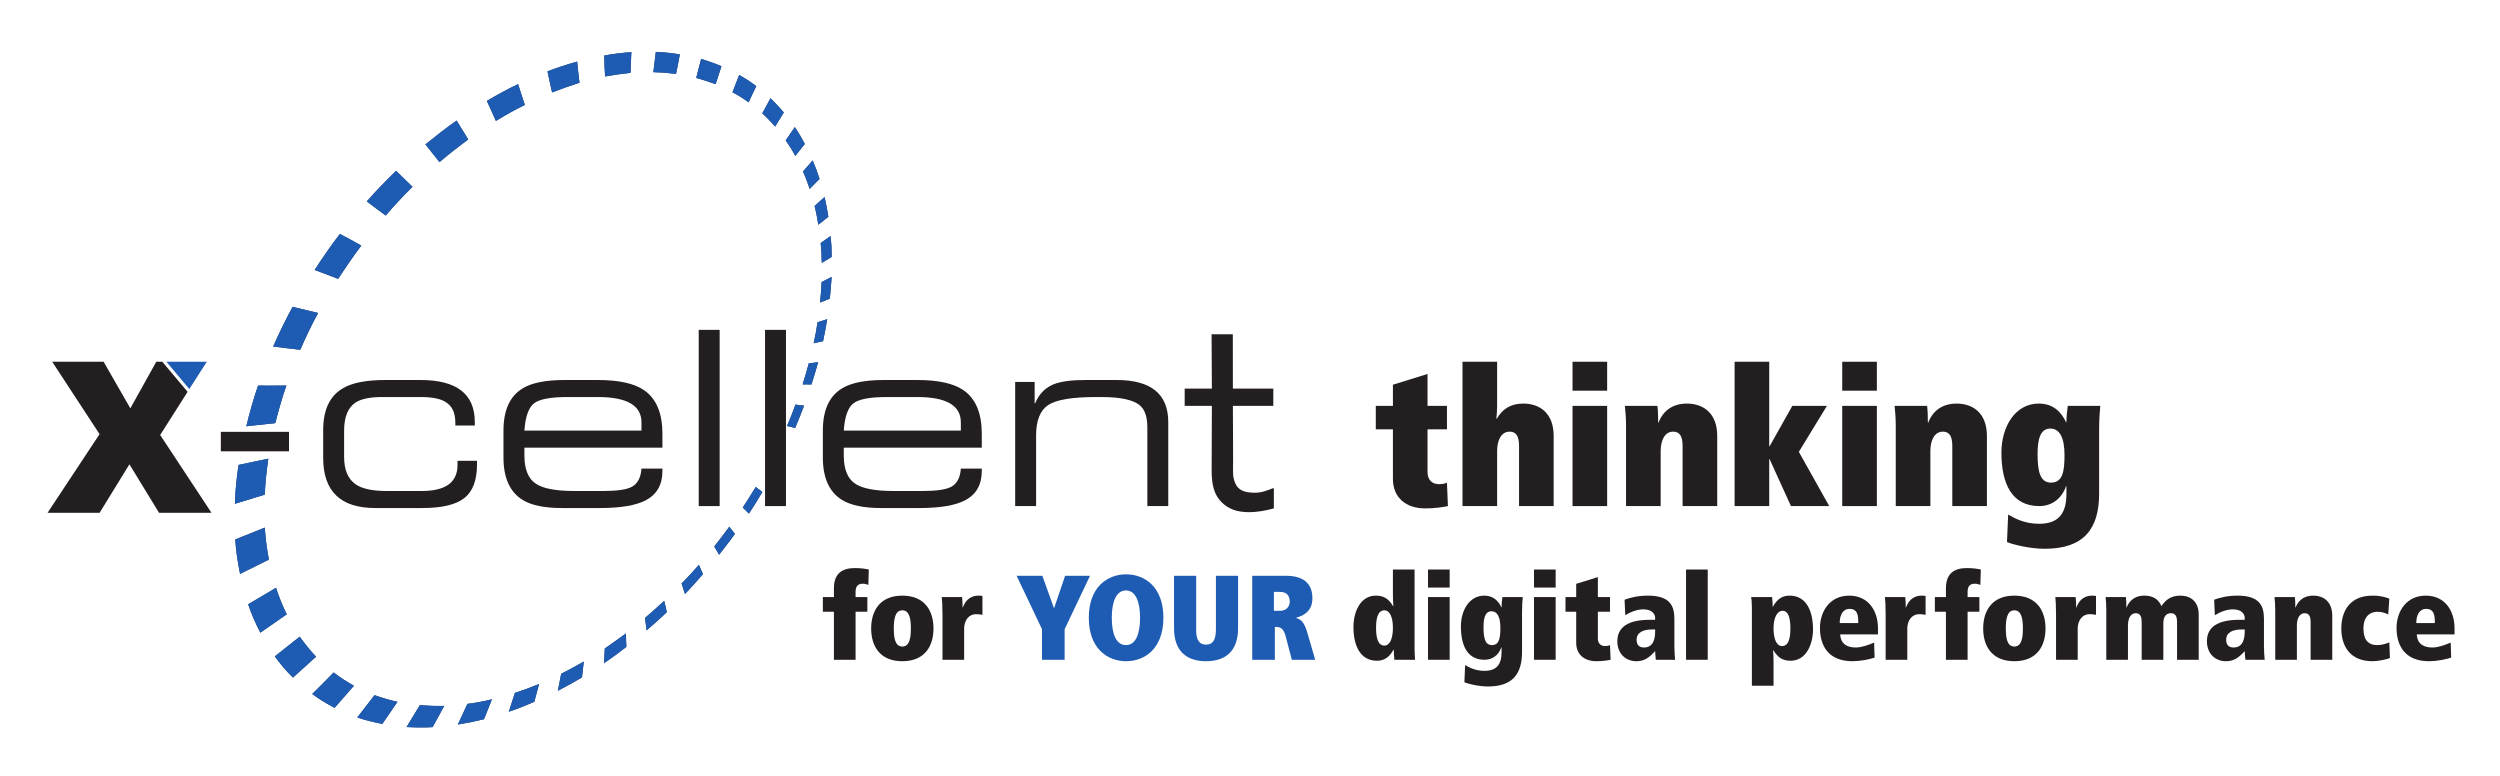
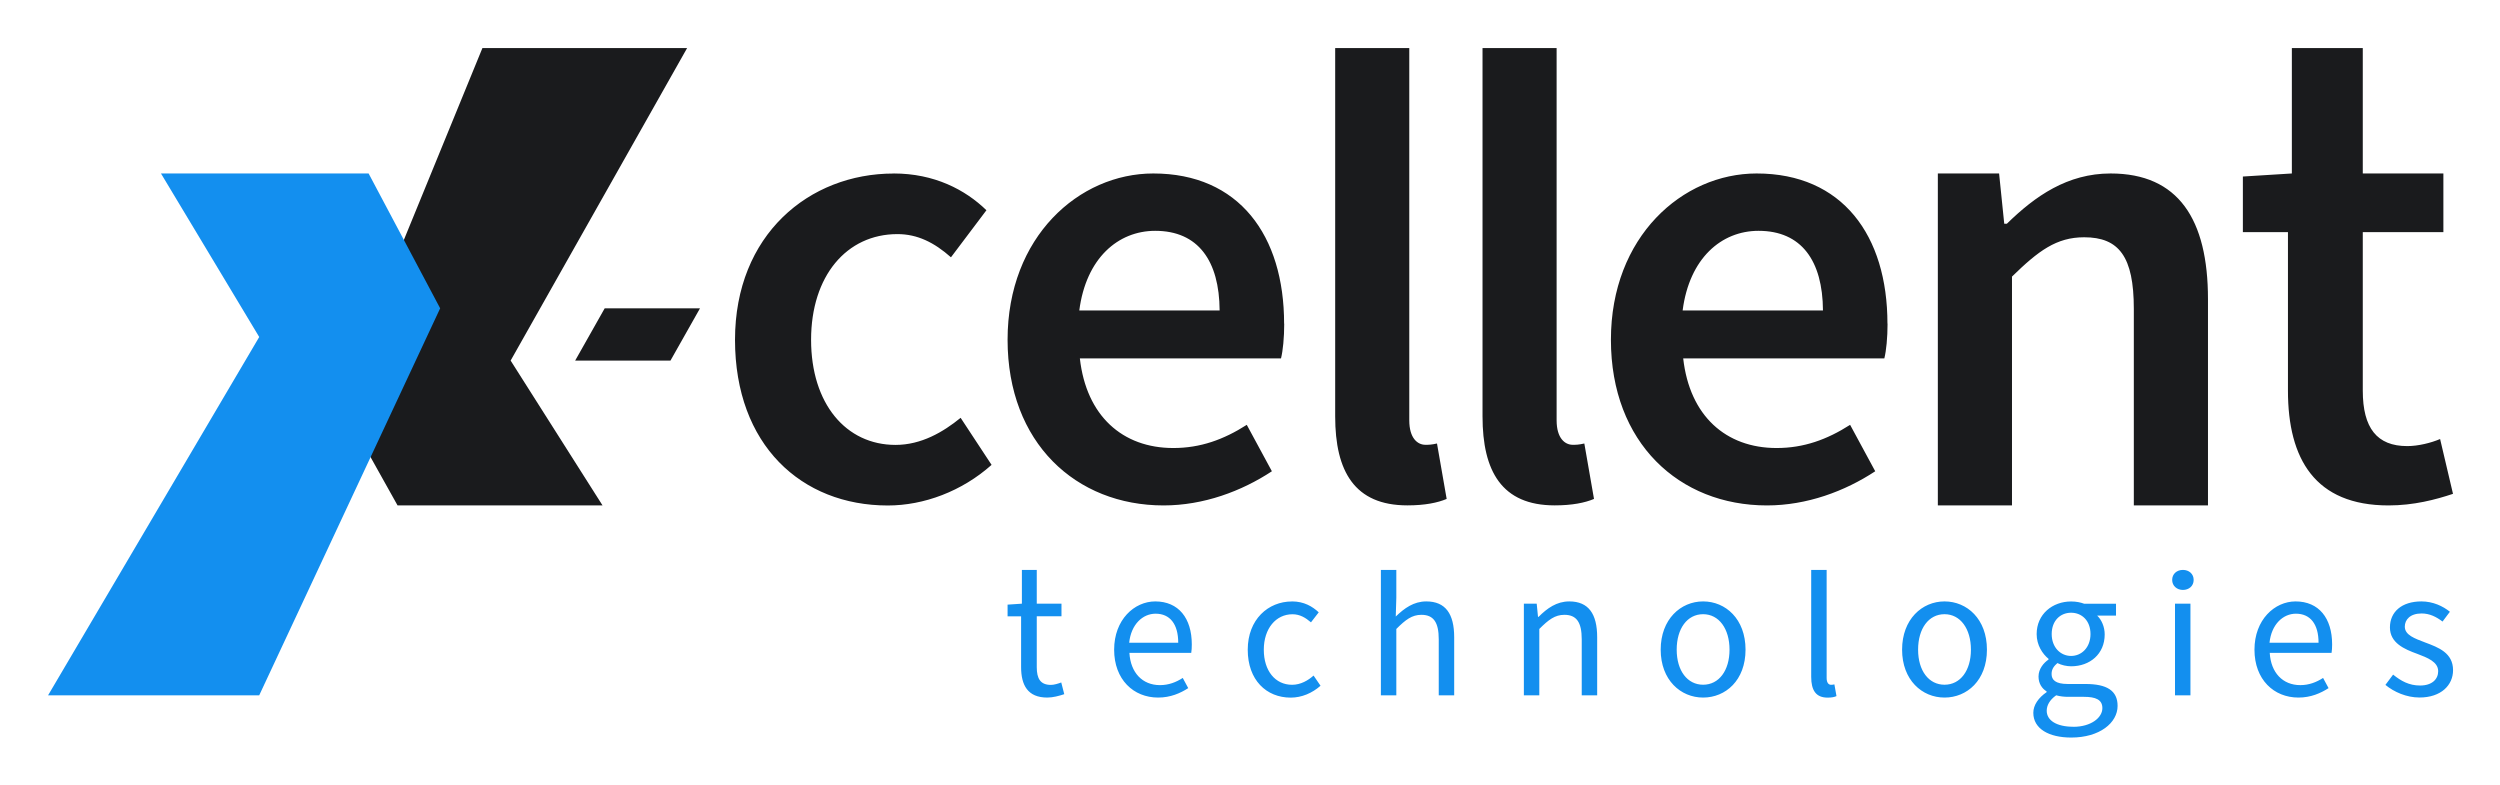
- <svg xmlns="http://www.w3.org/2000/svg" role="img" viewBox="-9.05 60.95 2160.60 670.60">
+ <svg xmlns="http://www.w3.org/2000/svg" role="img" viewBox="-8.50 -8.50 442.00 138.75">
  <defs>
-     <clipPath id="a" clipPathUnits="userSpaceOnUse">
-       <path d="M0 595.276h1620.055V0H0z" />
-     </clipPath>
+     <style>.e{fill:#138fef}.f{fill:#1a1b1d}</style>
  </defs>
-   <g transform="matrix(1.33333 0 0 -1.33333 0 793.701)">
-     <path fill="#231f20" fill-opacity="1" fill-rule="nonzero" stroke="none" d="M27.041 315.087h33.323l17.338-30.193 16.81 30.193h3.895l16.406-19.499-17.783-27.967 33.26-50.428H96.288l-19.186 31.418-19.324-31.418H24.05l33.698 50.961z" />
-     <path fill="#1e5cb3" fill-opacity="1" fill-rule="nonzero" stroke="none" d="M101.067 315.087h26.197l-11.324-17.695z" />
-     <g clip-path="url(#a)">
-       <path fill="#231f20" fill-opacity="1" fill-rule="nonzero" stroke="none" d="M802.87 217.577c-7.92 0-13.543 2.092-17.963 6.58-4.424 4.482-6.332 10.553-6.332 20.24l.152 42.11h-17.633v11.181h17.633l-.195 35.212 13.769.016.043-35.228h26.201v-11.181h-26.201l.149-34.623c0-4.36-.168-7.317-.018-9.68.156-2.361.748-4.565 1.777-6.617.873-1.795 2.284-3.143 4.235-4.039 1.953-.897 4.597-1.354 7.941-1.354 2.361 0 4.643.358 6.854 1.07 2.207.709 3.802 1.301 4.777 1.776h.848v-13.002c-2.725-.768-5.487-1.369-8.289-1.809-2.801-.435-5.385-.652-7.748-.652" />
-       <path fill="#231f20" fill-opacity="1" fill-rule="nonzero" stroke="none" d="M164.778 207.47c.457-7.043 1.385-13.986 2.635-20.572-6.198-3.139-12.368-6.17-18.537-9.209-1.45 7.086-2.608 14.429-3.106 22.152 6.503 2.608 12.873 5.143 19.008 7.629m2.267 44.699c-1.128-7.957-1.963-15.654-2.298-23.156-6.336-1.986-12.879-3.916-19.213-5.897.265 8.075 1.06 16.458 2.355 25.036 6.375 1.302 12.78 2.713 19.156 4.017m11.701 47.42c-2.829-8.062-5.082-16.051-7.126-24.094l-.028-.103c-6.207-.68-12.416-1.361-18.626-2.041l.029.103c2.078 8.596 4.554 17.418 7.55 26.099 6.014-.048 12.131-.125 18.201.036m20.532 47.058c-4.182-7.696-7.976-15.605-11.485-23.705-5.743.647-11.588 1.319-17.406 2.097 3.885 8.669 7.95 17.177 12.536 25.545 5.546-1.375 11.016-2.616 16.355-3.937m28.008 43.718c-5.189-6.868-10.148-14.13-14.899-21.45-5.067 1.915-10.031 3.803-15.097 5.719 5.155 7.992 10.594 15.797 16.262 23.208 4.692-2.487 9.279-4.941 13.734-7.477m-55.697-266.19l-.057-.207-.075.133zm7.336 27.385l-.054-.207c-5.637-3.961-11.246-7.813-16.882-11.772-2.936 5.7-5.658 11.786-7.824 18.282 6.072 3.504 12.07 7.144 17.906 10.601 1.965-5.998 4.251-11.629 6.854-16.904m75.715 282.589l-4.324-16.139c-2.37-2.603-4.77-5.307-7.064-8.041-4.107 3-8.215 5.997-12.19 9.071 6.077 6.851 12.411 13.414 18.896 19.711 1.596-1.543 3.191-3.087 4.682-4.602m274.672-91.561c-.813-4.694-1.621-9.386-2.672-14.127-1.992-.361-3.91-.851-5.928-1.313 1.016 4.637 1.85 8.989 2.502 13.503 2.044.567 4.018 1.266 6.098 1.937m2.865 27.354c-.34-4.597-.68-9.192-1.149-13.864-2.001-.805-4.003-1.608-6.134-2.486.414 4.462.695 8.853.951 13.135 2.086 1.117 4.142 2.127 6.332 3.215m-.602 26.498c.399-4.347.661-8.77.666-13.346-2.115-1.221-4.152-2.572-6.263-3.791-.057 4.369-.377 8.583-.729 12.695 2.096 1.558 4.262 2.987 6.326 4.442m-3.943 25.272c.896-4.145 1.799-8.291 2.43-12.592-2.121-1.664-4.241-3.326-6.385-5.096-.588 4.065-1.412 8.078-2.363 12.016 2.069 1.9 4.246 3.773 6.318 5.672m-7.709 23.716c1.662-3.793 3.166-7.767 4.432-11.79-2.127-2.106-4.252-4.215-6.276-6.352-1.322 3.813-2.672 7.523-4.285 11.08 2.104 2.449 4.186 4.794 6.129 7.062m-11.504 21.608c2.317-3.412 4.379-6.977 6.379-10.75-2-2.477-4.031-5.057-6.062-7.638-1.85 3.509-3.887 6.735-6.161 9.91 1.983 2.817 3.862 5.662 5.844 8.478m-15.746 18.726c3.014-2.926 5.783-5.902 8.506-9.084-1.932-3.055-3.736-6.032-5.537-9.008-2.571 2.921-5.268 5.762-8.225 8.453 1.75 3.215 3.506 6.427 5.256 9.639m-20.271 15.141c3.861-2.262 7.48-4.572 10.918-7.165-1.708-3.45-3.309-6.927-4.907-10.404-3.256 2.434-6.698 4.585-10.328 6.449 1.449 3.741 2.897 7.482 4.317 11.12m41.166-200.411c1.433 4.526 2.765 9.08 3.939 13.453 1.967.254 3.93.509 5.896.765-1.281-4.791-2.775-9.525-4.263-14.258-1.885.057-3.69-.018-5.572.04m-10.129-26.969c1.985 4.488 3.761 9.035 5.463 13.715 1.824-.266 3.647-.536 5.4-.666-1.83-4.756-3.664-9.506-5.731-14.313-1.666.445-3.363.791-5.132 1.264m-12.975-26.766c2.432 4.481 4.754 8.994 6.973 13.531 1.611-.656 3.25-1.203 4.862-1.859-2.278-4.748-4.659-9.469-7.25-14.129-1.554.863-3.003 1.697-4.585 2.457m-15.711-26.146c2.822 4.265 5.586 8.769 8.328 13.17 1.397-1.045 2.793-2.09 4.182-3.129-2.692-4.637-5.615-9.319-8.623-13.873-1.338 1.252-2.649 2.609-3.887 3.832m-18.49-25.287c3.336 4.128 6.467 8.308 9.654 12.703 1.252-1.565 2.43-2.998 3.584-4.532-3.318-4.466-6.639-8.937-10.162-13.349-.99 1.717-2.088 3.461-3.076 5.178m-21.167-24.016c3.83 3.887 7.452 7.826 11.13 11.974.804-2.001 1.742-3.925 2.568-5.824-3.732-4.353-7.545-8.58-11.557-12.748-.648 2.18-1.421 4.285-2.141 6.598m-23.725-22.322c4.193 3.564 8.306 7.256 12.318 10.982.588-2.387 1.175-4.779 1.657-7.137-4.228-4.113-8.606-7.964-12.957-11.707-.325 2.541-.724 5.219-1.018 7.862m-26.063-19.799c4.524 3.14 9.075 6.385 13.524 9.654.108-2.93.139-5.728.274-8.555-4.663-3.66-9.374-7.087-14.296-10.455.185 3.19.341 6.274.498 9.356m-28.281-16.418c4.905 2.48 9.733 5.096 14.487 7.838-.344-3.369-.793-6.707-1.137-10.075-5.044-2.999-10.165-5.871-15.467-8.576.741 3.594 1.377 7.221 2.117 10.813m-29.992-12.387c5.127 1.639 10.204 3.516 15.472 5.678-1.005-3.748-2.038-7.606-3.042-11.354-5.558-2.416-10.927-4.545-16.319-6.341 1.269 3.906 2.593 8.013 3.889 12.017m-30.818-7.146c5.188.625 10.486 1.658 15.738 2.931-1.692-4.236-3.385-8.468-5.077-12.703-5.619-1.396-11.287-2.556-16.767-3.433 2.062 4.361 4.15 8.822 6.106 13.205m-30.79-.787c5.117-.479 10.214-.618 15.602-.5-2.561-4.555-5.018-9.141-7.446-13.625-5.653-.27-11.222-.231-16.736.021 2.826 4.711 5.755 9.395 8.58 14.104m-29.414 6.429c4.782-1.724 9.753-3.17 14.701-4.269-3.296-4.809-6.565-9.514-9.702-14.143-5.658.963-10.969 2.383-16.091 4.088 3.741 4.803 7.378 9.631 11.092 14.324m-26.53 14.701c4.052-3.207 8.554-5.976 13.011-8.511-4.158-4.69-8.213-9.405-12.398-14.198-5.004 2.571-9.716 5.395-14.364 8.871 4.679 4.547 9.149 9.155 13.751 13.838m87.128 345.595c-6.249-4.578-12.449-9.389-18.522-14.568-2.92 3.684-5.915 7.499-9.014 11.343 6.707 5.457 13.33 10.6 20.078 15.377 2.572-4.148 4.963-8.136 7.458-12.152m36.696 22.418c-6.169-3.035-12.45-6.486-18.608-10.305-1.861 4.294-3.856 8.512-5.823 12.832 6.76 3.994 13.306 7.597 20.081 10.803 1.466-4.524 2.856-8.912 4.35-13.33m35.439 14.386c-5.731-1.813-11.651-3.909-17.625-6.215-1.05 4.412-1.968 8.898-2.962 13.519 6.343 2.427 12.81 4.488 19.09 6.266.445-4.583.919-9.061 1.497-13.57m33.08 6.427c-5.395-.565-10.847-1.336-16.354-2.316-.266 4.423-.4 8.923-.534 13.423 5.981 1.076 11.64 1.791 17.425 2.141-.178-4.416-.385-8.938-.537-13.248m29.513-.655c-4.749.601-9.555.997-14.547 1.107.493 4.332 1.084 8.637 1.578 12.969 5.201-.167 10.394-.775 15.424-1.565-.773-4.145-1.579-8.395-2.455-12.511m-181.023-83.74l4.324 16.139c1.93-1.967 3.885-3.831 5.84-5.694-3.454-3.315-6.861-6.866-10.164-10.445m-71.445-266.657l.054.207c-.026-.106.078-.129.078-.129-.028-.104-.132-.078-.132-.078m-7.339-27.385l.057.207c5.378 4.252 10.627 8.422 15.875 12.6 3.348-4.58 6.753-8.951 10.504-12.86-4.886-4.492-9.877-8.955-14.868-13.424-4.273 4.045-8.065 8.635-11.568 13.477m276.202 387.337c4.529-1.434 8.921-2.946 13.024-4.715-1.243-3.796-2.509-7.7-3.747-11.495-3.951 1.504-8.166 2.857-12.43 4 1.082 4.062 2.039 8.046 3.153 12.21" />
-       <path fill="#1e5cb3" fill-opacity="1" fill-rule="nonzero" stroke="none" d="M529.312 342.588c-.812-4.693-1.62-9.386-2.672-14.127-1.991-.36-3.909-.85-5.928-1.312 1.016 4.636 1.85 8.989 2.502 13.502 2.045.566 4.019 1.266 6.098 1.937m2.865 27.355c-.34-4.597-.678-9.193-1.147-13.865-2.002-.804-4.004-1.607-6.136-2.486.414 4.463.695 8.853.951 13.136 2.086 1.115 4.144 2.127 6.332 3.215m-.6 26.498c.397-4.348.66-8.771.666-13.347-2.117-1.22-4.154-2.571-6.265-3.791-.057 4.369-.377 8.583-.728 12.696 2.095 1.558 4.261 2.986 6.327 4.442m-3.945 25.271c.898-4.145 1.799-8.291 2.43-12.591-2.12-1.664-4.239-3.327-6.385-5.096-.588 4.063-1.412 8.078-2.362 12.016 2.069 1.9 4.245 3.773 6.317 5.671m-7.709 23.717c1.662-3.794 3.166-7.767 4.433-11.79-2.128-2.108-4.253-4.216-6.275-6.352-1.324 3.813-2.672 7.523-4.287 11.08 2.105 2.449 4.187 4.794 6.129 7.062m-11.504 21.608c2.318-3.412 4.379-6.977 6.379-10.75-2-2.477-4.031-5.057-6.061-7.638-1.851 3.508-3.888 6.733-6.16 9.91 1.981 2.817 3.86 5.662 5.842 8.478m-15.746 18.726c3.014-2.927 5.785-5.903 8.506-9.086-1.93-3.053-3.735-6.03-5.537-9.007-2.569 2.92-5.268 5.763-8.225 8.454 1.75 3.214 3.506 6.426 5.256 9.639m-20.27 15.139c3.86-2.26 7.479-4.57 10.918-7.164-1.707-3.449-3.31-6.926-4.906-10.403-3.256 2.434-6.699 4.584-10.33 6.449 1.451 3.741 2.898 7.482 4.318 11.118m41.166-200.409c1.432 4.526 2.764 9.079 3.938 13.452 1.967.255 3.93.509 5.898.765-1.281-4.791-2.777-9.524-4.265-14.258-1.885.056-3.688-.017-5.571.041m-10.129-26.97c1.985 4.488 3.762 9.035 5.463 13.715 1.823-.266 3.647-.535 5.399-.666-1.83-4.756-3.664-9.506-5.729-14.313-1.666.446-3.365.791-5.133 1.264m-12.976-26.766c2.432 4.481 4.754 8.995 6.973 13.532 1.611-.657 3.25-1.203 4.863-1.86-2.279-4.748-4.66-9.468-7.25-14.129-1.553.864-3.004 1.698-4.586 2.457m-15.711-26.146c2.824 4.266 5.586 8.769 8.33 13.17 1.395-1.045 2.791-2.09 4.18-3.129-2.69-4.637-5.614-9.318-8.623-13.873-1.338 1.252-2.647 2.609-3.887 3.832m-18.49-25.287c3.336 4.129 6.468 8.308 9.654 12.703 1.252-1.564 2.43-2.998 3.584-4.531-3.318-4.467-6.637-8.938-10.162-13.35-.99 1.717-2.088 3.461-3.076 5.178m-21.166-24.016c3.83 3.887 7.451 7.826 11.129 11.975.806-2.002 1.742-3.926 2.568-5.824-3.732-4.354-7.545-8.58-11.556-12.748-.649 2.179-1.422 4.285-2.141 6.597m-23.725-22.322c4.192 3.564 8.305 7.258 12.317 10.982.588-2.386 1.177-4.779 1.658-7.136-4.227-4.114-8.606-7.963-12.956-11.707-.327 2.541-.725 5.218-1.019 7.861m-26.062-19.799c4.523 3.141 9.074 6.385 13.523 9.654.107-2.929.14-5.728.273-8.554-4.663-3.66-9.374-7.086-14.295-10.455.185 3.189.34 6.273.499 9.355m-28.283-16.418c4.906 2.481 9.735 5.096 14.488 7.838-.345-3.369-.793-6.707-1.138-10.074-5.044-2.998-10.165-5.871-15.466-8.576.74 3.593 1.378 7.22 2.116 10.812m-29.991-12.387c5.128 1.639 10.205 3.516 15.471 5.678-1.005-3.748-2.036-7.605-3.042-11.353-5.556-2.416-10.926-4.545-16.319-6.342 1.27 3.906 2.594 8.014 3.89 12.017m-30.818-7.146c5.188.625 10.487 1.658 15.739 2.932-1.692-4.237-3.386-8.467-5.079-12.704-5.619-1.397-11.287-2.554-16.767-3.433 2.062 4.361 4.152 8.822 6.107 13.205m-30.789-.787c5.115-.479 10.213-.617 15.6-.498-2.561-4.557-5.016-9.143-7.446-13.625-5.652-.272-11.221-.233-16.734.019 2.824 4.711 5.755 9.395 8.58 14.104m-29.415 6.43c4.781-1.725 9.753-3.17 14.7-4.269-3.296-4.81-6.565-9.515-9.7-14.144-5.66.963-10.971 2.383-16.093 4.088 3.742 4.803 7.378 9.631 11.093 14.325m-26.531 14.701c4.054-3.207 8.556-5.977 13.012-8.513-4.159-4.688-8.212-9.403-12.398-14.196-5.005 2.57-9.717 5.394-14.365 8.871 4.68 4.547 9.149 9.154 13.751 13.838m-22.019 23.195c3.348-4.58 6.753-8.949 10.504-12.859-4.885-4.493-9.876-8.955-14.867-13.424-4.246 4.146-8.065 8.635-11.643 13.609 5.378 4.252 10.627 8.426 16.006 12.674m-15.391 31.689c1.965-5.998 4.221-11.732 6.93-17.033-5.739-3.929-11.378-7.89-17.012-11.849-2.936 5.699-5.659 11.787-7.825 18.281 6.072 3.506 12.069 7.144 17.907 10.601m-7.295 39.006c.457-7.043 1.387-13.985 2.636-20.572-6.198-3.139-12.369-6.17-18.538-9.209-1.45 7.086-2.607 14.43-3.106 22.152 6.503 2.61 12.875 5.144 19.008 7.629m2.267 44.7c-1.128-7.957-1.962-15.655-2.296-23.157-6.336-1.986-12.879-3.916-19.214-5.896.264 8.074 1.061 16.457 2.355 25.035 6.375 1.303 12.779 2.713 19.155 4.018m11.703 47.418c-2.831-8.06-5.082-16.049-7.127-24.092l-.028-.104c-6.208-.679-12.417-1.361-18.626-2.041l.029.104c2.078 8.595 4.554 17.418 7.549 26.098 6.016-.048 12.131-.125 18.203.035m20.53 47.06c-4.18-7.696-7.974-15.606-11.485-23.706-5.742.646-11.587 1.319-17.405 2.097 3.884 8.669 7.949 17.177 12.535 25.545 5.548-1.375 11.016-2.617 16.355-3.936m28.009 43.718c-5.188-6.868-10.147-14.132-14.899-21.451-5.068 1.915-10.032 3.803-15.097 5.718 5.154 7.994 10.593 15.799 16.263 23.208 4.691-2.485 9.279-4.94 13.733-7.475m33.193 38.09c-5.901-5.785-11.679-11.936-17.228-18.486-4.107 2.999-8.214 5.996-12.19 9.071 6.079 6.851 12.413 13.414 18.896 19.711 3.524-3.511 7.077-6.917 10.522-10.296m36.132 30.717c-6.25-4.576-12.448-9.387-18.523-14.566-2.92 3.684-5.915 7.499-9.013 11.342 6.708 5.457 13.331 10.6 20.077 15.378 2.574-4.15 4.964-8.136 7.459-12.154m36.697 22.418c-6.169-3.033-12.452-6.484-18.609-10.303-1.862 4.294-3.857 8.511-5.824 12.832 6.761 3.992 13.307 7.596 20.082 10.802 1.465-4.523 2.855-8.912 4.351-13.331m35.438 14.388c-5.73-1.813-11.65-3.911-17.624-6.215-1.05 4.41-1.97 8.898-2.963 13.517 6.342 2.429 12.811 4.49 19.09 6.267.444-4.584.918-9.062 1.497-13.569m33.081 6.425c-5.395-.564-10.849-1.336-16.354-2.315-.266 4.424-.4 8.924-.536 13.424 5.981 1.075 11.642 1.791 17.425 2.139-.176-4.416-.384-8.937-.535-13.248m29.511-.653c-4.748.601-9.553.997-14.547 1.107.494 4.332 1.084 8.637 1.58 12.969 5.201-.167 10.393-.777 15.422-1.567-.773-4.144-1.578-8.393-2.455-12.509m16.396 9.555c4.528-1.434 8.922-2.947 13.024-4.717-1.244-3.795-2.51-7.698-3.748-11.493-3.951 1.504-8.166 2.857-12.428 3.999 1.082 4.062 2.039 8.047 3.152 12.211" />
-       <path fill="none" stroke="#1e5cb3" stroke-dasharray="none" stroke-linecap="butt" stroke-linejoin="miter" stroke-miterlimit="3.864" stroke-opacity="1" stroke-width=".232" d="M529.312 342.588c-.812-4.693-1.62-9.386-2.672-14.127-1.991-.36-3.909-.85-5.928-1.312 1.016 4.636 1.85 8.989 2.502 13.502 2.045.566 4.019 1.266 6.098 1.937zm2.865 27.355c-.34-4.597-.678-9.193-1.147-13.865-2.002-.804-4.004-1.607-6.136-2.486.414 4.463.695 8.853.951 13.136 2.086 1.115 4.144 2.127 6.332 3.215zm-.6 26.498c.397-4.348.66-8.771.666-13.347-2.117-1.22-4.154-2.571-6.265-3.791-.057 4.369-.377 8.583-.728 12.696 2.095 1.558 4.261 2.986 6.327 4.442zm-3.945 25.271c.898-4.145 1.799-8.291 2.43-12.591-2.12-1.664-4.239-3.327-6.385-5.096-.588 4.063-1.412 8.078-2.362 12.016 2.069 1.9 4.245 3.773 6.317 5.671zm-7.709 23.717c1.662-3.794 3.166-7.767 4.433-11.79-2.128-2.108-4.253-4.216-6.275-6.352-1.324 3.813-2.672 7.523-4.287 11.08 2.105 2.449 4.187 4.794 6.129 7.062zm-11.504 21.608c2.318-3.412 4.379-6.977 6.379-10.75-2-2.477-4.031-5.057-6.061-7.638-1.851 3.508-3.888 6.733-6.16 9.91 1.981 2.817 3.86 5.662 5.842 8.478zm-15.746 18.726c3.014-2.927 5.785-5.903 8.506-9.086-1.93-3.053-3.735-6.03-5.537-9.007-2.569 2.92-5.268 5.763-8.225 8.454 1.75 3.214 3.506 6.426 5.256 9.639zm-20.27 15.139c3.86-2.26 7.479-4.57 10.918-7.164-1.707-3.449-3.31-6.926-4.906-10.403-3.256 2.434-6.699 4.584-10.33 6.449 1.451 3.741 2.898 7.482 4.318 11.118zm41.166-200.409c1.432 4.526 2.764 9.079 3.938 13.452 1.967.255 3.93.509 5.898.765-1.281-4.791-2.777-9.524-4.265-14.258-1.885.056-3.688-.017-5.571.041zm-10.129-26.97c1.985 4.488 3.762 9.035 5.463 13.715 1.823-.266 3.647-.535 5.399-.666-1.83-4.756-3.664-9.506-5.729-14.313-1.666.446-3.365.791-5.133 1.264zm-12.976-26.766c2.432 4.481 4.754 8.995 6.973 13.532 1.611-.657 3.25-1.203 4.863-1.86-2.279-4.748-4.66-9.468-7.25-14.129-1.553.864-3.004 1.698-4.586 2.457zm-15.711-26.146c2.824 4.266 5.586 8.769 8.33 13.17 1.395-1.045 2.791-2.09 4.18-3.129-2.69-4.637-5.614-9.318-8.623-13.873-1.338 1.252-2.647 2.609-3.887 3.832zm-18.49-25.287c3.336 4.129 6.468 8.308 9.654 12.703 1.252-1.564 2.43-2.998 3.584-4.531-3.318-4.467-6.637-8.938-10.162-13.35-.99 1.717-2.088 3.461-3.076 5.178zm-21.166-24.016c3.83 3.887 7.451 7.826 11.129 11.975.806-2.002 1.742-3.926 2.568-5.824-3.732-4.354-7.545-8.58-11.556-12.748-.649 2.179-1.422 4.285-2.141 6.597zm-23.725-22.322c4.192 3.564 8.305 7.258 12.317 10.982.588-2.386 1.177-4.779 1.658-7.136-4.227-4.114-8.606-7.963-12.956-11.707-.327 2.541-.725 5.218-1.019 7.861zm-26.062-19.799c4.523 3.141 9.074 6.385 13.523 9.654.107-2.929.14-5.728.273-8.554-4.663-3.66-9.374-7.086-14.295-10.455.185 3.189.34 6.273.499 9.355zm-28.283-16.418c4.906 2.481 9.735 5.096 14.488 7.838-.345-3.369-.793-6.707-1.138-10.074-5.044-2.998-10.165-5.871-15.466-8.576.74 3.593 1.378 7.22 2.116 10.812zm-29.991-12.387c5.128 1.639 10.205 3.516 15.471 5.678-1.005-3.748-2.036-7.605-3.042-11.353-5.556-2.416-10.926-4.545-16.319-6.342 1.27 3.906 2.594 8.014 3.89 12.017zm-30.818-7.146c5.188.625 10.487 1.658 15.739 2.932-1.692-4.237-3.386-8.467-5.079-12.704-5.619-1.397-11.287-2.554-16.767-3.433 2.062 4.361 4.152 8.822 6.107 13.205zm-30.789-.787c5.115-.479 10.213-.617 15.6-.498-2.561-4.557-5.016-9.143-7.446-13.625-5.652-.272-11.221-.233-16.734.019 2.824 4.711 5.755 9.395 8.58 14.104zm-29.415 6.43c4.781-1.725 9.753-3.17 14.7-4.269-3.296-4.81-6.565-9.515-9.7-14.144-5.66.963-10.971 2.383-16.093 4.088 3.742 4.803 7.378 9.631 11.093 14.325zm-26.531 14.701c4.054-3.207 8.556-5.977 13.012-8.513-4.159-4.688-8.212-9.403-12.398-14.196-5.005 2.57-9.717 5.394-14.365 8.871 4.68 4.547 9.149 9.154 13.751 13.838zm-22.019 23.195c3.348-4.58 6.753-8.949 10.504-12.859-4.885-4.493-9.876-8.955-14.867-13.424-4.246 4.146-8.065 8.635-11.643 13.609 5.378 4.252 10.627 8.426 16.006 12.674zm-15.391 31.689c1.965-5.998 4.221-11.732 6.93-17.033-5.739-3.929-11.378-7.89-17.012-11.849-2.936 5.699-5.659 11.787-7.825 18.281 6.072 3.506 12.069 7.144 17.907 10.601zm-7.295 39.006c.457-7.043 1.387-13.985 2.636-20.572-6.198-3.139-12.369-6.17-18.538-9.209-1.45 7.086-2.607 14.43-3.106 22.152 6.503 2.61 12.875 5.144 19.008 7.629zm2.267 44.7c-1.128-7.957-1.962-15.655-2.296-23.157-6.336-1.986-12.879-3.916-19.214-5.896.264 8.074 1.061 16.457 2.355 25.035 6.375 1.303 12.779 2.713 19.155 4.018zm11.703 47.418c-2.831-8.06-5.082-16.049-7.127-24.092l-.028-.104c-6.208-.679-12.417-1.361-18.626-2.041l.029.104c2.078 8.595 4.554 17.418 7.549 26.098 6.016-.048 12.131-.125 18.203.035zm20.53 47.06c-4.18-7.696-7.974-15.606-11.485-23.706-5.742.646-11.587 1.319-17.405 2.097 3.884 8.669 7.949 17.177 12.535 25.545 5.548-1.375 11.016-2.617 16.355-3.936zm28.009 43.718c-5.188-6.868-10.147-14.132-14.899-21.451-5.068 1.915-10.032 3.803-15.097 5.718 5.154 7.994 10.593 15.799 16.263 23.208 4.691-2.485 9.279-4.94 13.733-7.475zm33.193 38.09c-5.901-5.785-11.679-11.936-17.228-18.486-4.107 2.999-8.214 5.996-12.19 9.071 6.079 6.851 12.413 13.414 18.896 19.711 3.524-3.511 7.077-6.917 10.522-10.296zm36.132 30.717c-6.25-4.576-12.448-9.387-18.523-14.566-2.92 3.684-5.915 7.499-9.013 11.342 6.708 5.457 13.331 10.6 20.077 15.378 2.574-4.15 4.964-8.136 7.459-12.154zm36.697 22.418c-6.169-3.033-12.452-6.484-18.609-10.303-1.862 4.294-3.857 8.511-5.824 12.832 6.761 3.992 13.307 7.596 20.082 10.802 1.465-4.523 2.855-8.912 4.351-13.331zm35.438 14.388c-5.73-1.813-11.65-3.911-17.624-6.215-1.05 4.41-1.97 8.898-2.963 13.517 6.342 2.429 12.811 4.49 19.09 6.267.444-4.584.918-9.062 1.497-13.569zm33.081 6.425c-5.395-.564-10.849-1.336-16.354-2.315-.266 4.424-.4 8.924-.536 13.424 5.981 1.075 11.642 1.791 17.425 2.139-.176-4.416-.384-8.937-.535-13.248zm29.511-.653c-4.748.601-9.553.997-14.547 1.107.494 4.332 1.084 8.637 1.58 12.969 5.201-.167 10.393-.777 15.422-1.567-.773-4.144-1.578-8.393-2.455-12.509zm16.396 9.555c4.528-1.434 8.922-2.947 13.024-4.717-1.244-3.795-2.51-7.698-3.748-11.493-3.951 1.504-8.166 2.857-12.428 3.999 1.082 4.062 2.039 8.047 3.152 12.211z" />
-       <path fill="#231f20" fill-opacity="1" fill-rule="nonzero" stroke="none" d="M136.358 269.652h44.175v-12.623h-44.175z" />
-       <path fill="#231f20" fill-opacity="1" fill-rule="nonzero" stroke="none" d="M202.688 252.767v17.99c0 13.147 4.261 22.19 12.781 27.134 5.994 3.576 15.198 5.364 27.609 5.364h22.718c23.455 0 35.182-9.099 35.182-27.297v-2.209h-12.622v1.895c0 6.311-2.05 10.73-6.152 13.254-3.367 2.21-8.782 3.313-16.25 3.313h-24.927c-7.888 0-13.621-1.157-17.197-3.471-5.048-3.258-7.573-9.412-7.573-18.455v-16.887c0-8.412 2.525-14.354 7.573-17.826 4.207-2.84 10.834-4.26 19.879-4.26h22.875c15.463 0 23.193 5.627 23.193 16.881v2.681h12.621v-2.367c0-10.199-2.735-17.457-8.204-21.771-5.469-4.311-14.514-6.471-27.135-6.471h-30.608c-22.508 0-33.763 10.834-33.763 32.502" />
-       <path fill="#231f20" fill-opacity="1" fill-rule="evenodd" stroke="none" d="M319.553 253.032v17.408c0 13.274 4.155 22.408 12.463 27.397 5.891 3.611 14.884 5.416 26.978 5.416h21.773c13.567 0 23.56-2.207 29.975-6.627 7.891-5.469 11.835-14.877 11.835-28.237v-8.994h-89.455v-5.051c0-8.939 2.471-15.04 7.413-18.298 4.629-3.157 12.991-4.735 25.086-4.735h18.617c8.94 0 15.093.893 18.459 2.682 3.785 1.998 5.888 5.943 6.31 11.836h13.57v-1.582c0-8.834-3.579-15.145-10.731-18.932-6.416-3.363-16.354-5.051-29.818-5.051h-24.612c-11.359 0-19.877 1.782-25.558 5.331-8.203 5.124-12.305 14.273-12.305 27.437m89.454 17.408v5.36c0 10.943-9.414 16.41-28.24 16.41h-19.879c-10.834 0-18.011-1.369-21.535-4.1-3.525-2.736-5.602-8.627-6.231-17.67z" />
-       <path fill="#231f20" fill-opacity="1" fill-rule="nonzero" stroke="none" d="M446.112 335.757h13.564V221.529h-13.564z" />
-       <path fill="#231f20" fill-opacity="1" fill-rule="nonzero" stroke="none" d="M489.099 335.757h13.564V221.529h-13.564z" />
-       <path fill="#231f20" fill-opacity="1" fill-rule="evenodd" stroke="none" d="M526.565 253.032v17.408c0 13.274 4.152 22.408 12.462 27.397 5.892 3.611 14.883 5.416 26.977 5.416h21.773c13.571 0 23.561-2.207 29.976-6.627 7.886-5.469 11.831-14.877 11.831-28.237v-8.994h-89.453v-5.051c0-8.939 2.469-15.04 7.416-18.298 4.625-3.157 12.99-4.735 25.086-4.735h18.617c8.936 0 15.092.893 18.457 2.682 3.787 1.998 5.891 5.943 6.309 11.836h13.568v-1.582c0-8.834-3.576-15.145-10.726-18.932-6.415-3.363-16.356-5.051-29.819-5.051h-24.613c-11.356 0-19.877 1.782-25.555 5.331-8.207 5.124-12.306 14.273-12.306 27.437m89.451 17.408v5.36c0 10.943-9.412 16.41-28.239 16.41h-19.878c-10.834 0-18.016-1.369-21.534-4.1-3.529-2.736-5.603-8.627-6.234-17.67z" />
-       <path fill="#231f20" fill-opacity="1" fill-rule="nonzero" stroke="none" d="M651.227 221.529v80.464h12.623v-13.882h.315c2.417 5.886 6.364 9.992 11.831 12.303 4.629 1.896 11.518 2.84 20.668 2.84h20.354c22.296 0 33.443-9.098 33.443-27.295v-54.43h-13.563v51.123c0 6.729-1.634 11.459-4.896 14.197-4.311 3.574-12.568 5.362-24.766 5.362h-3.474c-15.565 0-25.951-1.735-31.16-5.205-5.2-3.473-7.807-10.045-7.807-19.721v-45.756z" />
-       <path fill="#231f20" fill-opacity="1" fill-rule="nonzero" stroke="none" d="M884.977 286.483h11.096v13.714l22.44 6.981v-20.695h12.592v-15.21h-12.592v-27.677c0-5.485 3.366-7.854 7.356-7.854 2.244 0 4.239.374 5.236.997l.623-15.21c-2.867-.623-8.353-1.496-14.835-1.496-12.344 0-20.82 6.982-20.82 19.075v32.165h-11.096z" />
-       <path fill="#231f20" fill-opacity="1" fill-rule="nonzero" stroke="none" d="M941.175 315.088h22.441v-28.854c0-2.62-.25-5.612-.499-7.98h.374c3.74 6.608 9.475 9.725 17.08 9.725 11.096 0 19.699-6.608 19.699-20.946v-45.505h-22.442v39.023c0 6.233-1.87 9.226-6.108 9.226-5.61 0-8.104-5.861-8.104-12.592v-35.657h-22.441z" />
-       <path fill="#231f20" fill-opacity="1" fill-rule="nonzero" stroke="none" d="M1012.494 286.483h22.441v-64.954h-22.441zm0 28.605h22.441v-18.756h-22.441z" />
-       <path fill="#231f20" fill-opacity="1" fill-rule="nonzero" stroke="none" d="M1047.188 273.268c0 4.862-.374 10.223-.748 13.215h21.069c.374-2.619.499-7.231.499-10.847h.249c1.247 3.491 5.611 12.343 18.327 12.343 11.096 0 19.699-6.607 19.699-20.945v-45.505h-22.442v39.022c0 6.234-1.87 9.227-6.108 9.227-5.611 0-8.104-5.862-8.104-12.593v-35.656h-22.441z" />
-       <path fill="#231f20" fill-opacity="1" fill-rule="nonzero" stroke="none" d="M1140.24 251.948h-.249v-30.42h-22.441v93.56h22.441v-54.786h.249l14.712 26.18h22.44l-18.202-29.797 19.698-35.157h-24.809z" />
-       <path fill="#231f20" fill-opacity="1" fill-rule="nonzero" stroke="none" d="M1187.312 286.483h22.441v-64.954h-22.441zm0 28.605h22.441v-18.756h-22.441z" />
-       <path fill="#231f20" fill-opacity="1" fill-rule="nonzero" stroke="none" d="M1222.006 273.268c0 4.862-.374 10.223-.749 13.215h21.07c.374-2.619.498-7.231.498-10.847h.25c1.247 3.491 5.611 12.343 18.327 12.343 11.096 0 19.698-6.607 19.698-20.945v-45.505h-22.441v39.022c0 6.234-1.87 9.227-6.109 9.227-5.61 0-8.104-5.862-8.104-12.593v-35.656h-22.44z" />
-       <path fill="#231f20" fill-opacity="1" fill-rule="nonzero" stroke="none" d="M1322.162 271.772c-6.483 0-8.229-6.982-8.229-16.457 0-11.096 1.497-18.576 8.728-18.576 7.48 0 8.727 7.23 8.727 17.703 0 10.972-2.869 17.33-9.226 17.33m-27.303-55.729c4.115-2.369 10.472-5.984 20.073-5.984 13.089 0 17.703 7.232 17.703 19.449v4.863h-.25c-2.993-8.354-9.475-12.842-17.329-12.842-17.704 0-24.561 14.337-24.561 34.659 0 16.706 8.852 31.791 24.188 31.791 9.723 0 14.834-5.859 17.702-12.094h.25c0 3.116.374 7.357.872 10.598h21.07c-.375-3.865-.748-8.852-.748-15.21v-41.641c0-22.814-9.85-35.78-35.283-35.78-9.724 0-21.07 2.867-24.435 4.363z" />
-       <path fill="#231f20" fill-opacity="1" fill-rule="nonzero" stroke="none" d="M533.742 153.035h-7.176v9.517h7.176v5.772c0 9.438 5.305 13.026 13.495 13.026 4.836 0 7.567-.624 9.126-.936l-.311-9.984c-.859.312-1.951.78-3.589.78-3.199 0-4.68-1.716-4.68-5.304v-3.354h7.644v-9.517h-7.644v-31.123h-14.041z" />
-       <path fill="#231f20" fill-opacity="1" fill-rule="nonzero" stroke="none" d="M578.085 130.492c4.758 0 5.538 5.772 5.538 11.701 0 5.928-.78 11.778-5.538 11.778s-5.538-5.85-5.538-11.778c0-5.929.78-11.701 5.538-11.701m0 32.995c14.82 0 20.203-10.218 20.203-21.294 0-11.077-5.383-21.217-20.203-21.217s-20.203 10.14-20.203 21.217c0 11.076 5.383 21.294 20.203 21.294" />
-       <path fill="#231f20" fill-opacity="1" fill-rule="nonzero" stroke="none" d="M604.113 150.774c0 5.771-.234 9.906-.468 11.778h13.182c.234-1.637.312-4.524.312-6.786h.157c1.17 3.198 3.666 7.722 10.374 7.722 1.013 0 1.482-.077 2.339-.234v-12.247c-.624.235-2.574.469-4.211.469-4.525 0-7.645-3.978-7.645-9.36v-20.203h-14.04z" />
-       <path fill="#1e5cb3" fill-opacity="1" fill-rule="nonzero" stroke="none" d="M668.618 141.725l-16.459 34.634h16.692l7.489-20.905h.156l7.099 20.905h16.146l-16.459-34.634v-19.812h-14.664z" />
-       <path fill="#1e5cb3" fill-opacity="1" fill-rule="nonzero" stroke="none" d="M722.976 131.429h.078c6.162 0 9.127 6.942 9.127 17.706 0 10.608-2.965 17.707-9.127 17.707-6.24 0-9.204-7.099-9.204-17.707 0-10.764 2.964-17.706 9.126-17.706m.156 45.865c11.857 0 24.181-7.956 24.181-28.159 0-20.202-12.324-28.158-24.181-28.158-11.856 0-24.18 7.956-24.18 28.158 0 20.203 12.324 28.159 24.18 28.159" />
-       <path fill="#1e5cb3" fill-opacity="1" fill-rule="nonzero" stroke="none" d="M768.559 141.881c-.156-6.006 1.326-10.141 6.396-10.141s6.396 4.135 6.396 10.141v34.478h14.353v-34.01c0-15.912-9.283-21.372-20.749-21.372s-20.749 5.46-20.749 21.372v34.01h14.353z" />
-       <path fill="#1e5cb3" fill-opacity="1" fill-rule="nonzero" stroke="none" d="M823.22 153.66c3.12 0 6.006 2.34 6.006 5.851 0 3.744-1.95 6.396-6.24 6.396h-4.056V153.66zm3.276-16.303c-1.404 5.227-3.822 5.851-6.163 5.851h-.779v-21.295h-14.665v54.446h21.763c10.999 0 17.239-4.602 17.239-14.665 0-8.034-5.694-11.31-10.453-12.48v-.234c3.12-1.014 5.148-2.496 7.333-10.062l4.914-17.005h-15.133z" />
-       <path fill="#231f20" fill-opacity="1" fill-rule="nonzero" stroke="none" d="M890.61 131.116c3.511 0 5.461 4.681 5.461 11.467 0 6.786-1.95 11.388-5.461 11.388-4.134 0-5.46-4.602-5.46-11.388s1.326-11.467 5.46-11.467m19.501-2.028c0-2.418.156-4.758.312-7.176h-13.417c-.156 2.183-.389 4.368-.389 6.553h-.156c-2.964-5.461-6.552-7.177-10.765-7.177-10.686 0-15.21 9.595-15.21 21.919 0 9.516 4.368 20.28 14.509 20.28 5.382 0 8.345-2.184 11.232-6.864h.155c-.155 1.717-.311 4.213-.311 7.255v16.536h14.04z" />
-       <path fill="#231f20" fill-opacity="1" fill-rule="nonzero" stroke="none" d="M918.824 162.552h14.04v-40.64h-14.04zm0 17.862h14.04v-11.7h-14.04z" />
-       <path fill="#231f20" fill-opacity="1" fill-rule="nonzero" stroke="none" d="M959.955 153.348c-4.056 0-5.148-4.368-5.148-10.297 0-6.942.936-11.622 5.46-11.622 4.68 0 5.46 4.524 5.46 11.076 0 6.864-1.793 10.843-5.772 10.843m-17.083-34.867c2.574-1.483 6.553-3.744 12.559-3.744 8.19 0 11.076 4.523 11.076 12.168v3.042h-.156c-1.872-5.226-5.928-8.035-10.842-8.035-11.076 0-15.366 8.971-15.366 21.685 0 10.452 5.538 19.891 15.131 19.891 6.085 0 9.284-3.666 11.077-7.566h.156c0 1.949.234 4.602.547 6.63h13.181c-.233-2.418-.468-5.538-.468-9.516v-26.053c0-14.275-6.162-22.387-22.074-22.387-6.085 0-13.182 1.794-15.289 2.73z" />
-       <path fill="#231f20" fill-opacity="1" fill-rule="nonzero" stroke="none" d="M987.52 162.552h14.04v-40.64h-14.04zm0 17.862h14.04v-11.7h-14.04z" />
-       <path fill="#231f20" fill-opacity="1" fill-rule="nonzero" stroke="none" d="M1007.934 162.552h6.942v8.58l14.041 4.368v-12.948h7.878v-9.517h-7.878v-17.316c0-3.433 2.106-4.914 4.602-4.914 1.404 0 2.652.233 3.276.624l.39-9.517c-1.794-.389-5.226-.935-9.282-.935-7.722 0-13.027 4.367-13.027 11.933v20.125h-6.942z" />
-       <path fill="#231f20" fill-opacity="1" fill-rule="nonzero" stroke="none" d="M1066.04 141.569h-1.639c-6.24 0-10.374-1.949-10.374-6.708 0-3.588 1.95-4.992 4.836-4.992 6.475 0 7.177 6.553 7.177 10.375zm12.48-10.686c0-3.276.234-6.552.468-8.97h-12.48c-.156 1.872-.468 3.744-.468 5.616-4.057-4.524-7.255-6.552-12.169-6.552-7.176 0-12.324 5.148-12.324 12.948 0 9.048 6.786 13.884 20.904 13.884h3.589v1.248c0 2.575-2.106 5.539-7.645 5.539-4.368 0-8.736-1.95-11.7-3.822l-.468 10.063c3.354 1.248 8.424 2.651 15.21 2.651 14.275 0 17.083-6.708 17.083-15.054z" />
-       <path fill="#231f20" fill-opacity="1" fill-rule="nonzero" stroke="none" d="M1086.084 180.414h14.04v-58.502h-14.04z" />
-       <path fill="#231f20" fill-opacity="1" fill-rule="nonzero" stroke="none" d="M1148.249 130.805c4.134 0 5.46 4.602 5.46 11.389 0 6.786-1.326 11.465-4.992 11.465-3.744 0-5.929-4.679-5.929-11.465 0-6.787 1.95-11.389 5.461-11.389m-19.501 25.039c0 3.042-.234 5.616-.468 6.708h13.573c.156-1.872.389-4.057.389-6.24h.156c2.964 5.46 6.552 7.176 10.765 7.176 10.686 0 15.21-9.594 15.21-21.919 0-9.516-4.368-20.281-14.509-20.281-5.382 0-8.345 2.185-11.232 6.865h-.155c.155-1.716.311-4.212.311-7.254v-15.835h-14.04z" />
-       <path fill="#231f20" fill-opacity="1" fill-rule="nonzero" stroke="none" d="M1197.685 145.703v1.17c0 5.46-1.482 8.034-5.694 8.034-3.979 0-6.319-3.588-6.319-9.204zm-11.701-7.332c.39-6.553 4.914-8.503 10.14-8.503 3.823 0 8.425 1.716 11.857 3.198l.312-9.75c-3.354-1.092-8.503-2.262-14.197-2.34-16.458-.078-21.217 10.998-21.217 21.451 0 11.154 6.631 21.06 18.877 21.06 12.715 0 18.721-10.061 18.721-21.138v-3.978z" />
-       <path fill="#231f20" fill-opacity="1" fill-rule="nonzero" stroke="none" d="M1215.451 150.774c0 5.771-.234 9.906-.468 11.778h13.182c.234-1.637.312-4.524.312-6.786h.157c1.17 3.198 3.666 7.722 10.374 7.722 1.013 0 1.482-.077 2.339-.234v-12.247c-.624.235-2.574.469-4.211.469-4.525 0-7.645-3.978-7.645-9.36v-20.203h-14.04z" />
-       <path fill="#231f20" fill-opacity="1" fill-rule="nonzero" stroke="none" d="M1254.533 153.035h-7.176v9.517h7.176v5.772c0 9.438 5.305 13.026 13.495 13.026 4.836 0 7.567-.624 9.126-.936l-.311-9.984c-.859.312-1.951.78-3.589.78-3.199 0-4.68-1.716-4.68-5.304v-3.354h7.644v-9.517h-7.644v-31.123h-14.041z" />
-       <path fill="#231f20" fill-opacity="1" fill-rule="nonzero" stroke="none" d="M1298.876 130.492c4.758 0 5.538 5.772 5.538 11.701 0 5.928-.78 11.778-5.538 11.778s-5.538-5.85-5.538-11.778c0-5.929.78-11.701 5.538-11.701m0 32.995c14.82 0 20.203-10.218 20.203-21.294 0-11.077-5.383-21.217-20.203-21.217s-20.203 10.14-20.203 21.217c0 11.076 5.383 21.294 20.203 21.294" />
-       <path fill="#231f20" fill-opacity="1" fill-rule="nonzero" stroke="none" d="M1325.904 150.774c0 5.771-.234 9.906-.468 11.778h13.182c.234-1.637.312-4.524.312-6.786h.157c1.17 3.198 3.666 7.722 10.374 7.722 1.013 0 1.482-.077 2.339-.234v-12.247c-.624.235-2.574.469-4.211.469-4.525 0-7.645-3.978-7.645-9.36v-20.203h-14.04z" />
-       <path fill="#231f20" fill-opacity="1" fill-rule="nonzero" stroke="none" d="M1358.472 153.816c0 4.056-.234 7.41-.469 8.736h13.183c.234-1.637.312-4.524.312-6.786h.157c.779 2.184 3.509 7.722 11.465 7.722 4.369 0 8.659-1.325 11.155-6.786 2.652 4.213 6.396 6.786 12.169 6.786 6.551 0 11.934-3.666 11.934-12.402v-29.173h-14.041v24.415c0 3.9-1.17 5.772-3.977 5.772-4.057 0-4.915-3.666-4.915-6.709v-23.478h-14.04v24.415c0 3.9-1.17 5.772-3.823 5.772-3.509 0-5.07-3.666-5.07-7.879v-22.308h-14.04z" />
-       <path fill="#231f20" fill-opacity="1" fill-rule="nonzero" stroke="none" d="M1448.188 141.569h-1.639c-6.24 0-10.374-1.949-10.374-6.708 0-3.588 1.95-4.992 4.836-4.992 6.475 0 7.177 6.553 7.177 10.375zm12.48-10.686c0-3.276.234-6.552.468-8.97h-12.48c-.156 1.872-.468 3.744-.468 5.616-4.057-4.524-7.255-6.552-12.169-6.552-7.176 0-12.324 5.148-12.324 12.948 0 9.048 6.786 13.884 20.905 13.884h3.588v1.248c0 2.575-2.106 5.539-7.645 5.539-4.368 0-8.736-1.95-11.7-3.822l-.467 10.063c3.353 1.248 8.423 2.651 15.209 2.651 14.275 0 17.083-6.708 17.083-15.054z" />
-       <path fill="#231f20" fill-opacity="1" fill-rule="nonzero" stroke="none" d="M1467.976 154.283c0 3.042-.234 6.396-.469 8.269h13.183c.234-1.638.312-4.525.312-6.787h.157c.779 2.184 3.509 7.722 11.465 7.722 6.943 0 12.325-4.134 12.325-13.104v-28.471h-14.04v24.415c0 3.9-1.17 5.772-3.823 5.772-3.509 0-5.07-3.666-5.07-7.879v-22.308h-14.04z" />
-       <path fill="#231f20" fill-opacity="1" fill-rule="nonzero" stroke="none" d="M1541.227 151.32c-1.482.624-3.822 1.716-6.864 1.716-5.149 0-9.205-3.198-9.205-10.842 0-6.085 2.106-10.765 8.97-10.765 3.432 0 6.943 1.327 7.801 1.794l.39-10.14c-2.107-1.014-8.034-2.106-11.311-2.106-14.82 0-20.203 10.14-20.203 21.217 0 11.076 5.383 21.294 20.203 21.294 5.929 0 9.282-1.325 10.921-1.95z" />
-       <path fill="#231f20" fill-opacity="1" fill-rule="nonzero" stroke="none" d="M1571.413 145.703v1.17c0 5.46-1.482 8.034-5.694 8.034-3.979 0-6.319-3.588-6.319-9.204zm-11.701-7.332c.39-6.553 4.914-8.503 10.14-8.503 3.823 0 8.425 1.716 11.857 3.198l.312-9.75c-3.354-1.092-8.503-2.262-14.197-2.34-16.458-.078-21.217 10.998-21.217 21.451 0 11.154 6.631 21.06 18.877 21.06 12.715 0 18.721-10.061 18.721-21.138v-3.978z" />
-     </g>
+   <path id="a" d="M172.04 100.47h-2.4V98.4l2.53-.17v-5.96h2.63v5.96h4.37v2.23h-4.37v9c0 2 .63 3.13 2.5 3.13.57 0 1.3-.23 1.83-.43l.53 2.07c-.9.3-2 .6-3 .6-3.47 0-4.63-2.2-4.63-5.4v-8.97zm23.7-2.64c4.13 0 6.47 2.97 6.47 7.6 0 .57-.03 1.1-.1 1.5h-10.93c.2 3.5 2.3 5.7 5.4 5.7 1.53 0 2.83-.5 4.03-1.27l.97 1.8c-1.4.9-3.13 1.67-5.33 1.67-4.33 0-7.77-3.17-7.77-8.47s3.57-8.53 7.27-8.53zm4.07 7.3c0-3.3-1.47-5.13-4-5.13-2.27 0-4.33 1.87-4.67 5.13h8.67zm20.11-7.3c2.13 0 3.63.9 4.73 1.93l-1.37 1.77c-.97-.83-1.97-1.43-3.27-1.43-2.93 0-5.07 2.53-5.07 6.27s2.03 6.2 5 6.2c1.53 0 2.83-.77 3.8-1.63l1.23 1.8c-1.47 1.3-3.33 2.1-5.27 2.1-4.3 0-7.6-3.1-7.6-8.47s3.63-8.53 7.8-8.53zm15.72-5.56h2.73v4.9l-.1 3.33c1.53-1.47 3.17-2.67 5.4-2.67 3.4 0 4.93 2.2 4.93 6.33v10.27h-2.73v-9.9c0-3.03-.93-4.33-3.07-4.33-1.67 0-2.8.87-4.43 2.5v11.73h-2.73V92.27zm25.28 5.96h2.27l.23 2.33h.1c1.53-1.53 3.2-2.73 5.43-2.73 3.4 0 4.93 2.2 4.93 6.33v10.27h-2.73v-9.9c0-3.03-.93-4.33-3.07-4.33-1.67 0-2.8.87-4.43 2.5v11.73h-2.73v-16.2zm31.69-.4c3.97 0 7.5 3.1 7.5 8.53s-3.53 8.47-7.5 8.47-7.5-3.1-7.5-8.47 3.53-8.53 7.5-8.53zm0 14.73c2.8 0 4.67-2.5 4.67-6.2s-1.87-6.27-4.67-6.27-4.67 2.53-4.67 6.27 1.9 6.2 4.67 6.2zm19.11-20.29h2.73v19.1c0 .87.37 1.2.77 1.2.17 0 .3 0 .6-.07l.37 2.07c-.37.17-.83.27-1.57.27-2.07 0-2.9-1.3-2.9-3.67v-18.9zm23.57 5.56c3.97 0 7.5 3.1 7.5 8.53s-3.53 8.47-7.5 8.47-7.5-3.1-7.5-8.47 3.53-8.53 7.5-8.53zm0 14.73c2.8 0 4.67-2.5 4.67-6.2s-1.87-6.27-4.67-6.27-4.67 2.53-4.67 6.27 1.9 6.2 4.67 6.2zm18.05 1.31v-.13c-.8-.5-1.43-1.37-1.43-2.63 0-1.37.93-2.43 1.77-3v-.13c-1.07-.87-2.1-2.43-2.1-4.37 0-3.53 2.8-5.77 6.1-5.77.9 0 1.7.17 2.3.4h5.63v2.1h-3.33c.77.73 1.33 1.97 1.33 3.33 0 3.47-2.63 5.63-5.93 5.63-.8 0-1.7-.2-2.43-.57-.57.5-1.03 1.03-1.03 1.93 0 1.03.67 1.77 2.87 1.77h3.13c3.77 0 5.67 1.17 5.67 3.87 0 3-3.17 5.6-8.2 5.6-3.97 0-6.7-1.57-6.7-4.37 0-1.37.9-2.67 2.37-3.67zm4.73 6.13c3.1 0 5.13-1.6 5.13-3.3 0-1.5-1.17-2-3.27-2h-2.8c-.63 0-1.4-.07-2.1-.27-1.17.83-1.67 1.8-1.67 2.73 0 1.73 1.77 2.83 4.7 2.83zm3.03-16.4c0-2.37-1.53-3.77-3.43-3.77s-3.43 1.4-3.43 3.77 1.57 3.87 3.43 3.87 3.43-1.5 3.43-3.87zm14.44-9.57c0-1.07.83-1.77 1.9-1.77s1.9.7 1.9 1.77-.83 1.77-1.9 1.77-1.9-.73-1.9-1.77zm.5 4.2h2.73v16.2h-2.73v-16.2zm21.31-.4c4.13 0 6.47 2.97 6.47 7.6 0 .57-.03 1.1-.1 1.5h-10.93c.2 3.5 2.3 5.7 5.4 5.7 1.53 0 2.83-.5 4.03-1.27l.97 1.8c-1.4.9-3.13 1.67-5.33 1.67-4.33 0-7.77-3.17-7.77-8.47s3.57-8.53 7.27-8.53zm4.07 7.3c0-3.3-1.47-5.13-4-5.13-2.27 0-4.33 1.87-4.67 5.13h8.67zm13.18 5.64c1.4 1.13 2.83 1.93 4.77 1.93 2.13 0 3.2-1.13 3.2-2.53 0-1.67-1.93-2.4-3.7-3.07-2.3-.83-4.83-1.93-4.83-4.67s2.07-4.6 5.57-4.6c2.03 0 3.8.83 5.03 1.83l-1.3 1.73c-1.1-.83-2.27-1.43-3.7-1.43-2.03 0-2.97 1.1-2.97 2.33 0 1.5 1.77 2.1 3.6 2.8 2.33.87 4.93 1.83 4.93 4.9 0 2.63-2.1 4.83-5.93 4.83-2.3 0-4.5-.97-6.03-2.23l1.37-1.83z" class="e" />
+   <path id="b" d="M149.49 22.17c7.18 0 12.65 2.85 16.41 6.5l-6.27 8.32c-2.96-2.62-5.93-4.1-9.46-4.1-9 0-15.27 7.41-15.27 18.69s6.15 18.58 14.93 18.58c4.56 0 8.43-2.28 11.51-4.79l5.47 8.32c-5.24 4.67-11.97 7.18-18.35 7.18-15.27 0-27.01-10.71-27.01-29.29s13.11-29.4 28.03-29.4zm184.62 0h10.83l.91 8.89h.46c5.01-4.9 10.71-8.89 18.35-8.89 11.97 0 17.21 8.09 17.21 22.22v36.47h-13.11V46.1c0-9.23-2.62-12.65-8.78-12.65-4.9 0-8.09 2.39-12.76 6.95v40.45h-13.11V22.17zm61.91 10.37h-7.98v-9.83l8.66-.54V0h12.54v22.17h14.25v10.37h-14.25v28.03c0 6.61 2.51 9.8 7.86 9.8 1.94 0 4.22-.57 5.81-1.25l2.28 9.69c-3.08 1.03-6.95 2.05-11.4 2.05-12.99 0-17.78-8.21-17.78-20.28V32.55zM227.55 0h13.11v65.81c0 3.19 1.48 4.33 2.85 4.33.57 0 1.03 0 2.05-.23l1.71 9.8c-1.6.68-3.87 1.14-6.95 1.14-9.35 0-12.76-6.04-12.76-15.73V0zm26.05 0h13.11v65.81c0 3.19 1.48 4.33 2.85 4.33.57 0 1.03 0 2.05-.23l1.71 9.8c-1.6.68-3.87 1.14-6.95 1.14-9.35 0-12.76-6.04-12.76-15.73V0zm-35.07 48.72c0-15.61-7.98-26.55-23.13-26.55-13.11 0-25.76 11.17-25.76 29.4s12.08 29.29 27.58 29.29c7.07 0 13.79-2.51 19.15-6.04l-4.44-8.21c-4.1 2.62-8.21 4.1-12.99 4.1-9 0-15.38-5.7-16.52-15.84h35.56c.34-1.37.57-3.65.57-6.15zm-22.79-16.41c7.59 0 11.34 5.29 11.39 14.08h-24.81c1.19-9.23 6.85-14.08 13.42-14.08zM325.2 48.72c0-15.61-7.98-26.55-23.13-26.55-13.11 0-25.76 11.17-25.76 29.4s12.08 29.29 27.58 29.29c7.07 0 13.79-2.51 19.15-6.04l-4.44-8.21c-4.1 2.62-8.21 4.1-12.99 4.1-9 0-15.38-5.7-16.52-15.84h35.56c.34-1.37.57-3.65.57-6.15zm-22.79-16.41c7.59 0 11.34 5.29 11.39 14.08h-24.81c1.19-9.23 6.85-14.08 13.42-14.08z" class="f" />
+   <path id="c" d="M98.41 46.01l-5.22 9.24h16.85l5.22-9.24H98.41z" class="f" />
+   <g id="d">
+     <path d="M98.03 80.86L81.78 55.25 112.98 0H76.79L51.34 62.16l10.45 18.7h36.24z" class="f" />
+     <path d="M56.67 22.17H19.96l17.37 28.91L0 114.43h37.33l31.99-68.42-12.65-23.84z" class="e" />
  </g>
</svg>
